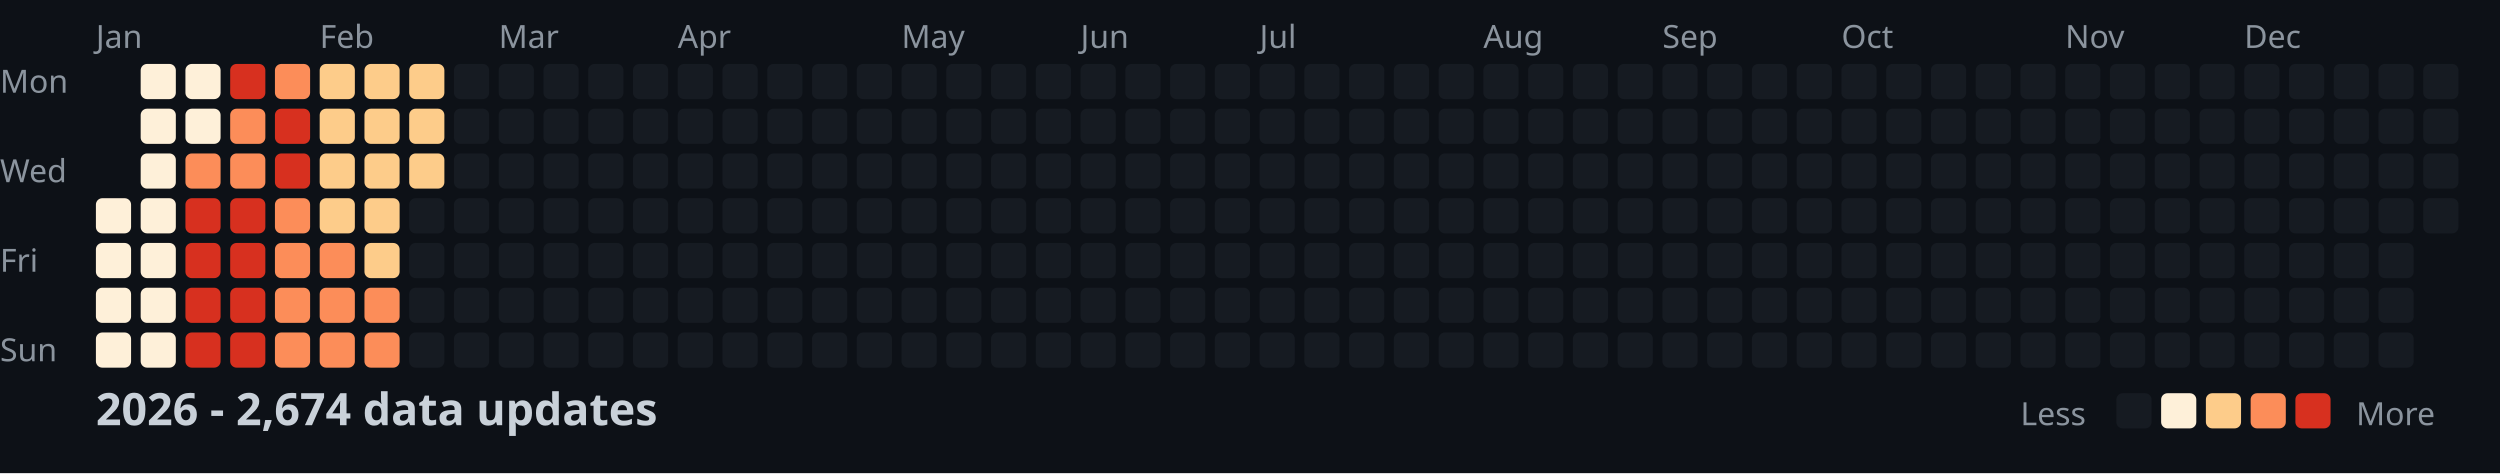
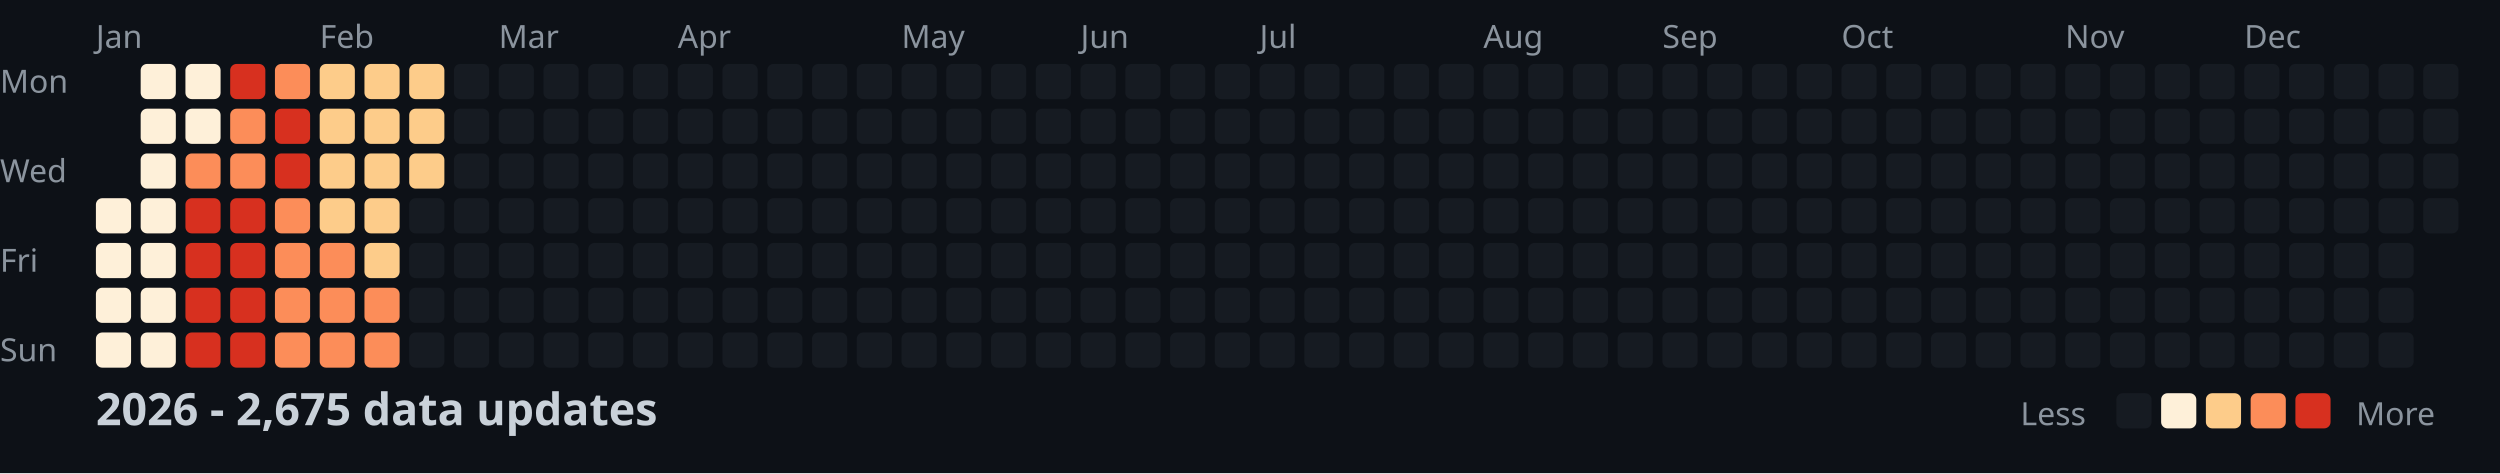
<svg xmlns="http://www.w3.org/2000/svg" width="782" height="148">
  <style>
    .month { font: 10px sans-serif; fill: #8b949e; }
    .day { font: 10px sans-serif; fill: #8b949e; }
    .title { font: bold 14px sans-serif; fill: #c9d1d9; }
    .legend { font: 10px sans-serif; fill: #8b949e; }
  </style>
  <rect width="100%" height="100%" fill="#0d1117" />
  <text x="0" y="29" class="day">Mon</text>
  <text x="0" y="57" class="day">Wed</text>
  <text x="0" y="85" class="day">Fri</text>
  <text x="0" y="113" class="day">Sun</text>
  <text x="30" y="15" class="month">Jan</text>
  <text x="100" y="15" class="month">Feb</text>
  <text x="156" y="15" class="month">Mar</text>
  <text x="212" y="15" class="month">Apr</text>
  <text x="282" y="15" class="month">May</text>
  <text x="338" y="15" class="month">Jun</text>
  <text x="394" y="15" class="month">Jul</text>
  <text x="464" y="15" class="month">Aug</text>
  <text x="520" y="15" class="month">Sep</text>
  <text x="576" y="15" class="month">Oct</text>
  <text x="646" y="15" class="month">Nov</text>
  <text x="702" y="15" class="month">Dec</text>
  <rect x="30" y="62" width="11" height="11" fill="#fef0d9" rx="2" />
  <rect x="30" y="76" width="11" height="11" fill="#fef0d9" rx="2" />
  <rect x="30" y="90" width="11" height="11" fill="#fef0d9" rx="2" />
  <rect x="30" y="104" width="11" height="11" fill="#fef0d9" rx="2" />
  <rect x="44" y="20" width="11" height="11" fill="#fef0d9" rx="2" />
  <rect x="44" y="34" width="11" height="11" fill="#fef0d9" rx="2" />
  <rect x="44" y="48" width="11" height="11" fill="#fef0d9" rx="2" />
  <rect x="44" y="62" width="11" height="11" fill="#fef0d9" rx="2" />
  <rect x="44" y="76" width="11" height="11" fill="#fef0d9" rx="2" />
  <rect x="44" y="90" width="11" height="11" fill="#fef0d9" rx="2" />
  <rect x="44" y="104" width="11" height="11" fill="#fef0d9" rx="2" />
  <rect x="58" y="20" width="11" height="11" fill="#fef0d9" rx="2" />
  <rect x="58" y="34" width="11" height="11" fill="#fef0d9" rx="2" />
  <rect x="58" y="48" width="11" height="11" fill="#fc8d59" rx="2" />
  <rect x="58" y="62" width="11" height="11" fill="#d7301f" rx="2" />
  <rect x="58" y="76" width="11" height="11" fill="#d7301f" rx="2" />
  <rect x="58" y="90" width="11" height="11" fill="#d7301f" rx="2" />
  <rect x="58" y="104" width="11" height="11" fill="#d7301f" rx="2" />
  <rect x="72" y="20" width="11" height="11" fill="#d7301f" rx="2" />
  <rect x="72" y="34" width="11" height="11" fill="#fc8d59" rx="2" />
  <rect x="72" y="48" width="11" height="11" fill="#fc8d59" rx="2" />
  <rect x="72" y="62" width="11" height="11" fill="#d7301f" rx="2" />
  <rect x="72" y="76" width="11" height="11" fill="#d7301f" rx="2" />
  <rect x="72" y="90" width="11" height="11" fill="#d7301f" rx="2" />
  <rect x="72" y="104" width="11" height="11" fill="#d7301f" rx="2" />
  <rect x="86" y="20" width="11" height="11" fill="#fc8d59" rx="2" />
  <rect x="86" y="34" width="11" height="11" fill="#d7301f" rx="2" />
  <rect x="86" y="48" width="11" height="11" fill="#d7301f" rx="2" />
  <rect x="86" y="62" width="11" height="11" fill="#fc8d59" rx="2" />
  <rect x="86" y="76" width="11" height="11" fill="#fc8d59" rx="2" />
  <rect x="86" y="90" width="11" height="11" fill="#fc8d59" rx="2" />
  <rect x="86" y="104" width="11" height="11" fill="#fc8d59" rx="2" />
  <rect x="100" y="20" width="11" height="11" fill="#fdcc8a" rx="2" />
  <rect x="100" y="34" width="11" height="11" fill="#fdcc8a" rx="2" />
  <rect x="100" y="48" width="11" height="11" fill="#fdcc8a" rx="2" />
  <rect x="100" y="62" width="11" height="11" fill="#fdcc8a" rx="2" />
  <rect x="100" y="76" width="11" height="11" fill="#fc8d59" rx="2" />
  <rect x="100" y="90" width="11" height="11" fill="#fc8d59" rx="2" />
  <rect x="100" y="104" width="11" height="11" fill="#fc8d59" rx="2" />
  <rect x="114" y="20" width="11" height="11" fill="#fdcc8a" rx="2" />
  <rect x="114" y="34" width="11" height="11" fill="#fdcc8a" rx="2" />
  <rect x="114" y="48" width="11" height="11" fill="#fdcc8a" rx="2" />
  <rect x="114" y="62" width="11" height="11" fill="#fdcc8a" rx="2" />
  <rect x="114" y="76" width="11" height="11" fill="#fdcc8a" rx="2" />
  <rect x="114" y="90" width="11" height="11" fill="#fc8d59" rx="2" />
  <rect x="114" y="104" width="11" height="11" fill="#fc8d59" rx="2" />
  <rect x="128" y="20" width="11" height="11" fill="#fdcc8a" rx="2" />
  <rect x="128" y="34" width="11" height="11" fill="#fdcc8a" rx="2" />
  <rect x="128" y="48" width="11" height="11" fill="#fdcc8a" rx="2" />
  <rect x="128" y="62" width="11" height="11" fill="#161b22" rx="2" />
  <rect x="128" y="76" width="11" height="11" fill="#161b22" rx="2" />
  <rect x="128" y="90" width="11" height="11" fill="#161b22" rx="2" />
  <rect x="128" y="104" width="11" height="11" fill="#161b22" rx="2" />
  <rect x="142" y="20" width="11" height="11" fill="#161b22" rx="2" />
  <rect x="142" y="34" width="11" height="11" fill="#161b22" rx="2" />
  <rect x="142" y="48" width="11" height="11" fill="#161b22" rx="2" />
  <rect x="142" y="62" width="11" height="11" fill="#161b22" rx="2" />
  <rect x="142" y="76" width="11" height="11" fill="#161b22" rx="2" />
  <rect x="142" y="90" width="11" height="11" fill="#161b22" rx="2" />
  <rect x="142" y="104" width="11" height="11" fill="#161b22" rx="2" />
  <rect x="156" y="20" width="11" height="11" fill="#161b22" rx="2" />
  <rect x="156" y="34" width="11" height="11" fill="#161b22" rx="2" />
  <rect x="156" y="48" width="11" height="11" fill="#161b22" rx="2" />
  <rect x="156" y="62" width="11" height="11" fill="#161b22" rx="2" />
  <rect x="156" y="76" width="11" height="11" fill="#161b22" rx="2" />
  <rect x="156" y="90" width="11" height="11" fill="#161b22" rx="2" />
  <rect x="156" y="104" width="11" height="11" fill="#161b22" rx="2" />
  <rect x="170" y="20" width="11" height="11" fill="#161b22" rx="2" />
  <rect x="170" y="34" width="11" height="11" fill="#161b22" rx="2" />
  <rect x="170" y="48" width="11" height="11" fill="#161b22" rx="2" />
  <rect x="170" y="62" width="11" height="11" fill="#161b22" rx="2" />
  <rect x="170" y="76" width="11" height="11" fill="#161b22" rx="2" />
  <rect x="170" y="90" width="11" height="11" fill="#161b22" rx="2" />
  <rect x="170" y="104" width="11" height="11" fill="#161b22" rx="2" />
  <rect x="184" y="20" width="11" height="11" fill="#161b22" rx="2" />
  <rect x="184" y="34" width="11" height="11" fill="#161b22" rx="2" />
  <rect x="184" y="48" width="11" height="11" fill="#161b22" rx="2" />
  <rect x="184" y="62" width="11" height="11" fill="#161b22" rx="2" />
  <rect x="184" y="76" width="11" height="11" fill="#161b22" rx="2" />
  <rect x="184" y="90" width="11" height="11" fill="#161b22" rx="2" />
  <rect x="184" y="104" width="11" height="11" fill="#161b22" rx="2" />
  <rect x="198" y="20" width="11" height="11" fill="#161b22" rx="2" />
  <rect x="198" y="34" width="11" height="11" fill="#161b22" rx="2" />
  <rect x="198" y="48" width="11" height="11" fill="#161b22" rx="2" />
  <rect x="198" y="62" width="11" height="11" fill="#161b22" rx="2" />
  <rect x="198" y="76" width="11" height="11" fill="#161b22" rx="2" />
  <rect x="198" y="90" width="11" height="11" fill="#161b22" rx="2" />
  <rect x="198" y="104" width="11" height="11" fill="#161b22" rx="2" />
  <rect x="212" y="20" width="11" height="11" fill="#161b22" rx="2" />
  <rect x="212" y="34" width="11" height="11" fill="#161b22" rx="2" />
  <rect x="212" y="48" width="11" height="11" fill="#161b22" rx="2" />
  <rect x="212" y="62" width="11" height="11" fill="#161b22" rx="2" />
  <rect x="212" y="76" width="11" height="11" fill="#161b22" rx="2" />
  <rect x="212" y="90" width="11" height="11" fill="#161b22" rx="2" />
  <rect x="212" y="104" width="11" height="11" fill="#161b22" rx="2" />
  <rect x="226" y="20" width="11" height="11" fill="#161b22" rx="2" />
  <rect x="226" y="34" width="11" height="11" fill="#161b22" rx="2" />
  <rect x="226" y="48" width="11" height="11" fill="#161b22" rx="2" />
  <rect x="226" y="62" width="11" height="11" fill="#161b22" rx="2" />
  <rect x="226" y="76" width="11" height="11" fill="#161b22" rx="2" />
  <rect x="226" y="90" width="11" height="11" fill="#161b22" rx="2" />
  <rect x="226" y="104" width="11" height="11" fill="#161b22" rx="2" />
  <rect x="240" y="20" width="11" height="11" fill="#161b22" rx="2" />
  <rect x="240" y="34" width="11" height="11" fill="#161b22" rx="2" />
  <rect x="240" y="48" width="11" height="11" fill="#161b22" rx="2" />
  <rect x="240" y="62" width="11" height="11" fill="#161b22" rx="2" />
  <rect x="240" y="76" width="11" height="11" fill="#161b22" rx="2" />
  <rect x="240" y="90" width="11" height="11" fill="#161b22" rx="2" />
  <rect x="240" y="104" width="11" height="11" fill="#161b22" rx="2" />
  <rect x="254" y="20" width="11" height="11" fill="#161b22" rx="2" />
  <rect x="254" y="34" width="11" height="11" fill="#161b22" rx="2" />
  <rect x="254" y="48" width="11" height="11" fill="#161b22" rx="2" />
  <rect x="254" y="62" width="11" height="11" fill="#161b22" rx="2" />
  <rect x="254" y="76" width="11" height="11" fill="#161b22" rx="2" />
  <rect x="254" y="90" width="11" height="11" fill="#161b22" rx="2" />
  <rect x="254" y="104" width="11" height="11" fill="#161b22" rx="2" />
  <rect x="268" y="20" width="11" height="11" fill="#161b22" rx="2" />
  <rect x="268" y="34" width="11" height="11" fill="#161b22" rx="2" />
  <rect x="268" y="48" width="11" height="11" fill="#161b22" rx="2" />
  <rect x="268" y="62" width="11" height="11" fill="#161b22" rx="2" />
  <rect x="268" y="76" width="11" height="11" fill="#161b22" rx="2" />
  <rect x="268" y="90" width="11" height="11" fill="#161b22" rx="2" />
  <rect x="268" y="104" width="11" height="11" fill="#161b22" rx="2" />
  <rect x="282" y="20" width="11" height="11" fill="#161b22" rx="2" />
  <rect x="282" y="34" width="11" height="11" fill="#161b22" rx="2" />
  <rect x="282" y="48" width="11" height="11" fill="#161b22" rx="2" />
  <rect x="282" y="62" width="11" height="11" fill="#161b22" rx="2" />
  <rect x="282" y="76" width="11" height="11" fill="#161b22" rx="2" />
  <rect x="282" y="90" width="11" height="11" fill="#161b22" rx="2" />
  <rect x="282" y="104" width="11" height="11" fill="#161b22" rx="2" />
  <rect x="296" y="20" width="11" height="11" fill="#161b22" rx="2" />
  <rect x="296" y="34" width="11" height="11" fill="#161b22" rx="2" />
  <rect x="296" y="48" width="11" height="11" fill="#161b22" rx="2" />
  <rect x="296" y="62" width="11" height="11" fill="#161b22" rx="2" />
  <rect x="296" y="76" width="11" height="11" fill="#161b22" rx="2" />
  <rect x="296" y="90" width="11" height="11" fill="#161b22" rx="2" />
  <rect x="296" y="104" width="11" height="11" fill="#161b22" rx="2" />
  <rect x="310" y="20" width="11" height="11" fill="#161b22" rx="2" />
  <rect x="310" y="34" width="11" height="11" fill="#161b22" rx="2" />
  <rect x="310" y="48" width="11" height="11" fill="#161b22" rx="2" />
  <rect x="310" y="62" width="11" height="11" fill="#161b22" rx="2" />
  <rect x="310" y="76" width="11" height="11" fill="#161b22" rx="2" />
  <rect x="310" y="90" width="11" height="11" fill="#161b22" rx="2" />
  <rect x="310" y="104" width="11" height="11" fill="#161b22" rx="2" />
  <rect x="324" y="20" width="11" height="11" fill="#161b22" rx="2" />
  <rect x="324" y="34" width="11" height="11" fill="#161b22" rx="2" />
  <rect x="324" y="48" width="11" height="11" fill="#161b22" rx="2" />
  <rect x="324" y="62" width="11" height="11" fill="#161b22" rx="2" />
  <rect x="324" y="76" width="11" height="11" fill="#161b22" rx="2" />
  <rect x="324" y="90" width="11" height="11" fill="#161b22" rx="2" />
  <rect x="324" y="104" width="11" height="11" fill="#161b22" rx="2" />
  <rect x="338" y="20" width="11" height="11" fill="#161b22" rx="2" />
  <rect x="338" y="34" width="11" height="11" fill="#161b22" rx="2" />
  <rect x="338" y="48" width="11" height="11" fill="#161b22" rx="2" />
  <rect x="338" y="62" width="11" height="11" fill="#161b22" rx="2" />
  <rect x="338" y="76" width="11" height="11" fill="#161b22" rx="2" />
  <rect x="338" y="90" width="11" height="11" fill="#161b22" rx="2" />
  <rect x="338" y="104" width="11" height="11" fill="#161b22" rx="2" />
  <rect x="352" y="20" width="11" height="11" fill="#161b22" rx="2" />
  <rect x="352" y="34" width="11" height="11" fill="#161b22" rx="2" />
  <rect x="352" y="48" width="11" height="11" fill="#161b22" rx="2" />
  <rect x="352" y="62" width="11" height="11" fill="#161b22" rx="2" />
  <rect x="352" y="76" width="11" height="11" fill="#161b22" rx="2" />
  <rect x="352" y="90" width="11" height="11" fill="#161b22" rx="2" />
  <rect x="352" y="104" width="11" height="11" fill="#161b22" rx="2" />
  <rect x="366" y="20" width="11" height="11" fill="#161b22" rx="2" />
  <rect x="366" y="34" width="11" height="11" fill="#161b22" rx="2" />
  <rect x="366" y="48" width="11" height="11" fill="#161b22" rx="2" />
  <rect x="366" y="62" width="11" height="11" fill="#161b22" rx="2" />
  <rect x="366" y="76" width="11" height="11" fill="#161b22" rx="2" />
  <rect x="366" y="90" width="11" height="11" fill="#161b22" rx="2" />
  <rect x="366" y="104" width="11" height="11" fill="#161b22" rx="2" />
  <rect x="380" y="20" width="11" height="11" fill="#161b22" rx="2" />
  <rect x="380" y="34" width="11" height="11" fill="#161b22" rx="2" />
  <rect x="380" y="48" width="11" height="11" fill="#161b22" rx="2" />
  <rect x="380" y="62" width="11" height="11" fill="#161b22" rx="2" />
  <rect x="380" y="76" width="11" height="11" fill="#161b22" rx="2" />
  <rect x="380" y="90" width="11" height="11" fill="#161b22" rx="2" />
  <rect x="380" y="104" width="11" height="11" fill="#161b22" rx="2" />
  <rect x="394" y="20" width="11" height="11" fill="#161b22" rx="2" />
  <rect x="394" y="34" width="11" height="11" fill="#161b22" rx="2" />
  <rect x="394" y="48" width="11" height="11" fill="#161b22" rx="2" />
  <rect x="394" y="62" width="11" height="11" fill="#161b22" rx="2" />
  <rect x="394" y="76" width="11" height="11" fill="#161b22" rx="2" />
  <rect x="394" y="90" width="11" height="11" fill="#161b22" rx="2" />
  <rect x="394" y="104" width="11" height="11" fill="#161b22" rx="2" />
  <rect x="408" y="20" width="11" height="11" fill="#161b22" rx="2" />
  <rect x="408" y="34" width="11" height="11" fill="#161b22" rx="2" />
  <rect x="408" y="48" width="11" height="11" fill="#161b22" rx="2" />
  <rect x="408" y="62" width="11" height="11" fill="#161b22" rx="2" />
  <rect x="408" y="76" width="11" height="11" fill="#161b22" rx="2" />
  <rect x="408" y="90" width="11" height="11" fill="#161b22" rx="2" />
  <rect x="408" y="104" width="11" height="11" fill="#161b22" rx="2" />
  <rect x="422" y="20" width="11" height="11" fill="#161b22" rx="2" />
  <rect x="422" y="34" width="11" height="11" fill="#161b22" rx="2" />
  <rect x="422" y="48" width="11" height="11" fill="#161b22" rx="2" />
  <rect x="422" y="62" width="11" height="11" fill="#161b22" rx="2" />
  <rect x="422" y="76" width="11" height="11" fill="#161b22" rx="2" />
  <rect x="422" y="90" width="11" height="11" fill="#161b22" rx="2" />
  <rect x="422" y="104" width="11" height="11" fill="#161b22" rx="2" />
  <rect x="436" y="20" width="11" height="11" fill="#161b22" rx="2" />
  <rect x="436" y="34" width="11" height="11" fill="#161b22" rx="2" />
  <rect x="436" y="48" width="11" height="11" fill="#161b22" rx="2" />
  <rect x="436" y="62" width="11" height="11" fill="#161b22" rx="2" />
  <rect x="436" y="76" width="11" height="11" fill="#161b22" rx="2" />
  <rect x="436" y="90" width="11" height="11" fill="#161b22" rx="2" />
  <rect x="436" y="104" width="11" height="11" fill="#161b22" rx="2" />
  <rect x="450" y="20" width="11" height="11" fill="#161b22" rx="2" />
  <rect x="450" y="34" width="11" height="11" fill="#161b22" rx="2" />
  <rect x="450" y="48" width="11" height="11" fill="#161b22" rx="2" />
  <rect x="450" y="62" width="11" height="11" fill="#161b22" rx="2" />
  <rect x="450" y="76" width="11" height="11" fill="#161b22" rx="2" />
  <rect x="450" y="90" width="11" height="11" fill="#161b22" rx="2" />
  <rect x="450" y="104" width="11" height="11" fill="#161b22" rx="2" />
  <rect x="464" y="20" width="11" height="11" fill="#161b22" rx="2" />
  <rect x="464" y="34" width="11" height="11" fill="#161b22" rx="2" />
  <rect x="464" y="48" width="11" height="11" fill="#161b22" rx="2" />
  <rect x="464" y="62" width="11" height="11" fill="#161b22" rx="2" />
  <rect x="464" y="76" width="11" height="11" fill="#161b22" rx="2" />
  <rect x="464" y="90" width="11" height="11" fill="#161b22" rx="2" />
  <rect x="464" y="104" width="11" height="11" fill="#161b22" rx="2" />
  <rect x="478" y="20" width="11" height="11" fill="#161b22" rx="2" />
  <rect x="478" y="34" width="11" height="11" fill="#161b22" rx="2" />
  <rect x="478" y="48" width="11" height="11" fill="#161b22" rx="2" />
  <rect x="478" y="62" width="11" height="11" fill="#161b22" rx="2" />
  <rect x="478" y="76" width="11" height="11" fill="#161b22" rx="2" />
  <rect x="478" y="90" width="11" height="11" fill="#161b22" rx="2" />
  <rect x="478" y="104" width="11" height="11" fill="#161b22" rx="2" />
  <rect x="492" y="20" width="11" height="11" fill="#161b22" rx="2" />
  <rect x="492" y="34" width="11" height="11" fill="#161b22" rx="2" />
  <rect x="492" y="48" width="11" height="11" fill="#161b22" rx="2" />
  <rect x="492" y="62" width="11" height="11" fill="#161b22" rx="2" />
  <rect x="492" y="76" width="11" height="11" fill="#161b22" rx="2" />
  <rect x="492" y="90" width="11" height="11" fill="#161b22" rx="2" />
  <rect x="492" y="104" width="11" height="11" fill="#161b22" rx="2" />
  <rect x="506" y="20" width="11" height="11" fill="#161b22" rx="2" />
  <rect x="506" y="34" width="11" height="11" fill="#161b22" rx="2" />
  <rect x="506" y="48" width="11" height="11" fill="#161b22" rx="2" />
  <rect x="506" y="62" width="11" height="11" fill="#161b22" rx="2" />
  <rect x="506" y="76" width="11" height="11" fill="#161b22" rx="2" />
  <rect x="506" y="90" width="11" height="11" fill="#161b22" rx="2" />
  <rect x="506" y="104" width="11" height="11" fill="#161b22" rx="2" />
  <rect x="520" y="20" width="11" height="11" fill="#161b22" rx="2" />
  <rect x="520" y="34" width="11" height="11" fill="#161b22" rx="2" />
  <rect x="520" y="48" width="11" height="11" fill="#161b22" rx="2" />
  <rect x="520" y="62" width="11" height="11" fill="#161b22" rx="2" />
  <rect x="520" y="76" width="11" height="11" fill="#161b22" rx="2" />
  <rect x="520" y="90" width="11" height="11" fill="#161b22" rx="2" />
  <rect x="520" y="104" width="11" height="11" fill="#161b22" rx="2" />
  <rect x="534" y="20" width="11" height="11" fill="#161b22" rx="2" />
  <rect x="534" y="34" width="11" height="11" fill="#161b22" rx="2" />
  <rect x="534" y="48" width="11" height="11" fill="#161b22" rx="2" />
  <rect x="534" y="62" width="11" height="11" fill="#161b22" rx="2" />
  <rect x="534" y="76" width="11" height="11" fill="#161b22" rx="2" />
  <rect x="534" y="90" width="11" height="11" fill="#161b22" rx="2" />
  <rect x="534" y="104" width="11" height="11" fill="#161b22" rx="2" />
  <rect x="548" y="20" width="11" height="11" fill="#161b22" rx="2" />
  <rect x="548" y="34" width="11" height="11" fill="#161b22" rx="2" />
  <rect x="548" y="48" width="11" height="11" fill="#161b22" rx="2" />
  <rect x="548" y="62" width="11" height="11" fill="#161b22" rx="2" />
  <rect x="548" y="76" width="11" height="11" fill="#161b22" rx="2" />
  <rect x="548" y="90" width="11" height="11" fill="#161b22" rx="2" />
  <rect x="548" y="104" width="11" height="11" fill="#161b22" rx="2" />
  <rect x="562" y="20" width="11" height="11" fill="#161b22" rx="2" />
  <rect x="562" y="34" width="11" height="11" fill="#161b22" rx="2" />
  <rect x="562" y="48" width="11" height="11" fill="#161b22" rx="2" />
  <rect x="562" y="62" width="11" height="11" fill="#161b22" rx="2" />
  <rect x="562" y="76" width="11" height="11" fill="#161b22" rx="2" />
  <rect x="562" y="90" width="11" height="11" fill="#161b22" rx="2" />
  <rect x="562" y="104" width="11" height="11" fill="#161b22" rx="2" />
  <rect x="576" y="20" width="11" height="11" fill="#161b22" rx="2" />
  <rect x="576" y="34" width="11" height="11" fill="#161b22" rx="2" />
  <rect x="576" y="48" width="11" height="11" fill="#161b22" rx="2" />
  <rect x="576" y="62" width="11" height="11" fill="#161b22" rx="2" />
  <rect x="576" y="76" width="11" height="11" fill="#161b22" rx="2" />
  <rect x="576" y="90" width="11" height="11" fill="#161b22" rx="2" />
  <rect x="576" y="104" width="11" height="11" fill="#161b22" rx="2" />
  <rect x="590" y="20" width="11" height="11" fill="#161b22" rx="2" />
  <rect x="590" y="34" width="11" height="11" fill="#161b22" rx="2" />
  <rect x="590" y="48" width="11" height="11" fill="#161b22" rx="2" />
  <rect x="590" y="62" width="11" height="11" fill="#161b22" rx="2" />
  <rect x="590" y="76" width="11" height="11" fill="#161b22" rx="2" />
  <rect x="590" y="90" width="11" height="11" fill="#161b22" rx="2" />
  <rect x="590" y="104" width="11" height="11" fill="#161b22" rx="2" />
  <rect x="604" y="20" width="11" height="11" fill="#161b22" rx="2" />
  <rect x="604" y="34" width="11" height="11" fill="#161b22" rx="2" />
  <rect x="604" y="48" width="11" height="11" fill="#161b22" rx="2" />
  <rect x="604" y="62" width="11" height="11" fill="#161b22" rx="2" />
  <rect x="604" y="76" width="11" height="11" fill="#161b22" rx="2" />
  <rect x="604" y="90" width="11" height="11" fill="#161b22" rx="2" />
  <rect x="604" y="104" width="11" height="11" fill="#161b22" rx="2" />
  <rect x="618" y="20" width="11" height="11" fill="#161b22" rx="2" />
  <rect x="618" y="34" width="11" height="11" fill="#161b22" rx="2" />
  <rect x="618" y="48" width="11" height="11" fill="#161b22" rx="2" />
  <rect x="618" y="62" width="11" height="11" fill="#161b22" rx="2" />
  <rect x="618" y="76" width="11" height="11" fill="#161b22" rx="2" />
  <rect x="618" y="90" width="11" height="11" fill="#161b22" rx="2" />
  <rect x="618" y="104" width="11" height="11" fill="#161b22" rx="2" />
  <rect x="632" y="20" width="11" height="11" fill="#161b22" rx="2" />
  <rect x="632" y="34" width="11" height="11" fill="#161b22" rx="2" />
  <rect x="632" y="48" width="11" height="11" fill="#161b22" rx="2" />
  <rect x="632" y="62" width="11" height="11" fill="#161b22" rx="2" />
  <rect x="632" y="76" width="11" height="11" fill="#161b22" rx="2" />
  <rect x="632" y="90" width="11" height="11" fill="#161b22" rx="2" />
  <rect x="632" y="104" width="11" height="11" fill="#161b22" rx="2" />
  <rect x="646" y="20" width="11" height="11" fill="#161b22" rx="2" />
  <rect x="646" y="34" width="11" height="11" fill="#161b22" rx="2" />
  <rect x="646" y="48" width="11" height="11" fill="#161b22" rx="2" />
  <rect x="646" y="62" width="11" height="11" fill="#161b22" rx="2" />
  <rect x="646" y="76" width="11" height="11" fill="#161b22" rx="2" />
  <rect x="646" y="90" width="11" height="11" fill="#161b22" rx="2" />
  <rect x="646" y="104" width="11" height="11" fill="#161b22" rx="2" />
  <rect x="660" y="20" width="11" height="11" fill="#161b22" rx="2" />
  <rect x="660" y="34" width="11" height="11" fill="#161b22" rx="2" />
  <rect x="660" y="48" width="11" height="11" fill="#161b22" rx="2" />
  <rect x="660" y="62" width="11" height="11" fill="#161b22" rx="2" />
  <rect x="660" y="76" width="11" height="11" fill="#161b22" rx="2" />
  <rect x="660" y="90" width="11" height="11" fill="#161b22" rx="2" />
  <rect x="660" y="104" width="11" height="11" fill="#161b22" rx="2" />
  <rect x="674" y="20" width="11" height="11" fill="#161b22" rx="2" />
  <rect x="674" y="34" width="11" height="11" fill="#161b22" rx="2" />
  <rect x="674" y="48" width="11" height="11" fill="#161b22" rx="2" />
  <rect x="674" y="62" width="11" height="11" fill="#161b22" rx="2" />
  <rect x="674" y="76" width="11" height="11" fill="#161b22" rx="2" />
  <rect x="674" y="90" width="11" height="11" fill="#161b22" rx="2" />
  <rect x="674" y="104" width="11" height="11" fill="#161b22" rx="2" />
  <rect x="688" y="20" width="11" height="11" fill="#161b22" rx="2" />
  <rect x="688" y="34" width="11" height="11" fill="#161b22" rx="2" />
  <rect x="688" y="48" width="11" height="11" fill="#161b22" rx="2" />
  <rect x="688" y="62" width="11" height="11" fill="#161b22" rx="2" />
  <rect x="688" y="76" width="11" height="11" fill="#161b22" rx="2" />
  <rect x="688" y="90" width="11" height="11" fill="#161b22" rx="2" />
  <rect x="688" y="104" width="11" height="11" fill="#161b22" rx="2" />
  <rect x="702" y="20" width="11" height="11" fill="#161b22" rx="2" />
  <rect x="702" y="34" width="11" height="11" fill="#161b22" rx="2" />
  <rect x="702" y="48" width="11" height="11" fill="#161b22" rx="2" />
  <rect x="702" y="62" width="11" height="11" fill="#161b22" rx="2" />
  <rect x="702" y="76" width="11" height="11" fill="#161b22" rx="2" />
  <rect x="702" y="90" width="11" height="11" fill="#161b22" rx="2" />
  <rect x="702" y="104" width="11" height="11" fill="#161b22" rx="2" />
  <rect x="716" y="20" width="11" height="11" fill="#161b22" rx="2" />
  <rect x="716" y="34" width="11" height="11" fill="#161b22" rx="2" />
  <rect x="716" y="48" width="11" height="11" fill="#161b22" rx="2" />
  <rect x="716" y="62" width="11" height="11" fill="#161b22" rx="2" />
  <rect x="716" y="76" width="11" height="11" fill="#161b22" rx="2" />
  <rect x="716" y="90" width="11" height="11" fill="#161b22" rx="2" />
  <rect x="716" y="104" width="11" height="11" fill="#161b22" rx="2" />
  <rect x="730" y="20" width="11" height="11" fill="#161b22" rx="2" />
  <rect x="730" y="34" width="11" height="11" fill="#161b22" rx="2" />
  <rect x="730" y="48" width="11" height="11" fill="#161b22" rx="2" />
  <rect x="730" y="62" width="11" height="11" fill="#161b22" rx="2" />
  <rect x="730" y="76" width="11" height="11" fill="#161b22" rx="2" />
  <rect x="730" y="90" width="11" height="11" fill="#161b22" rx="2" />
  <rect x="730" y="104" width="11" height="11" fill="#161b22" rx="2" />
  <rect x="744" y="20" width="11" height="11" fill="#161b22" rx="2" />
  <rect x="744" y="34" width="11" height="11" fill="#161b22" rx="2" />
  <rect x="744" y="48" width="11" height="11" fill="#161b22" rx="2" />
  <rect x="744" y="62" width="11" height="11" fill="#161b22" rx="2" />
  <rect x="744" y="76" width="11" height="11" fill="#161b22" rx="2" />
  <rect x="744" y="90" width="11" height="11" fill="#161b22" rx="2" />
  <rect x="744" y="104" width="11" height="11" fill="#161b22" rx="2" />
  <rect x="758" y="20" width="11" height="11" fill="#161b22" rx="2" />
  <rect x="758" y="34" width="11" height="11" fill="#161b22" rx="2" />
  <rect x="758" y="48" width="11" height="11" fill="#161b22" rx="2" />
  <rect x="758" y="62" width="11" height="11" fill="#161b22" rx="2" />
-   <text x="30" y="133" class="title">2026 - 2,674 data updates</text>
+   <text x="30" y="133" class="title">2026 - 2,675 data updates</text>
  <text x="632" y="133" class="legend">Less</text>
  <rect x="662" y="123" width="11" height="11" fill="#161b22" rx="2" />
  <rect x="676" y="123" width="11" height="11" fill="#fef0d9" rx="2" />
  <rect x="690" y="123" width="11" height="11" fill="#fdcc8a" rx="2" />
  <rect x="704" y="123" width="11" height="11" fill="#fc8d59" rx="2" />
  <rect x="718" y="123" width="11" height="11" fill="#d7301f" rx="2" />
  <text x="737" y="133" class="legend">More</text>
</svg>
